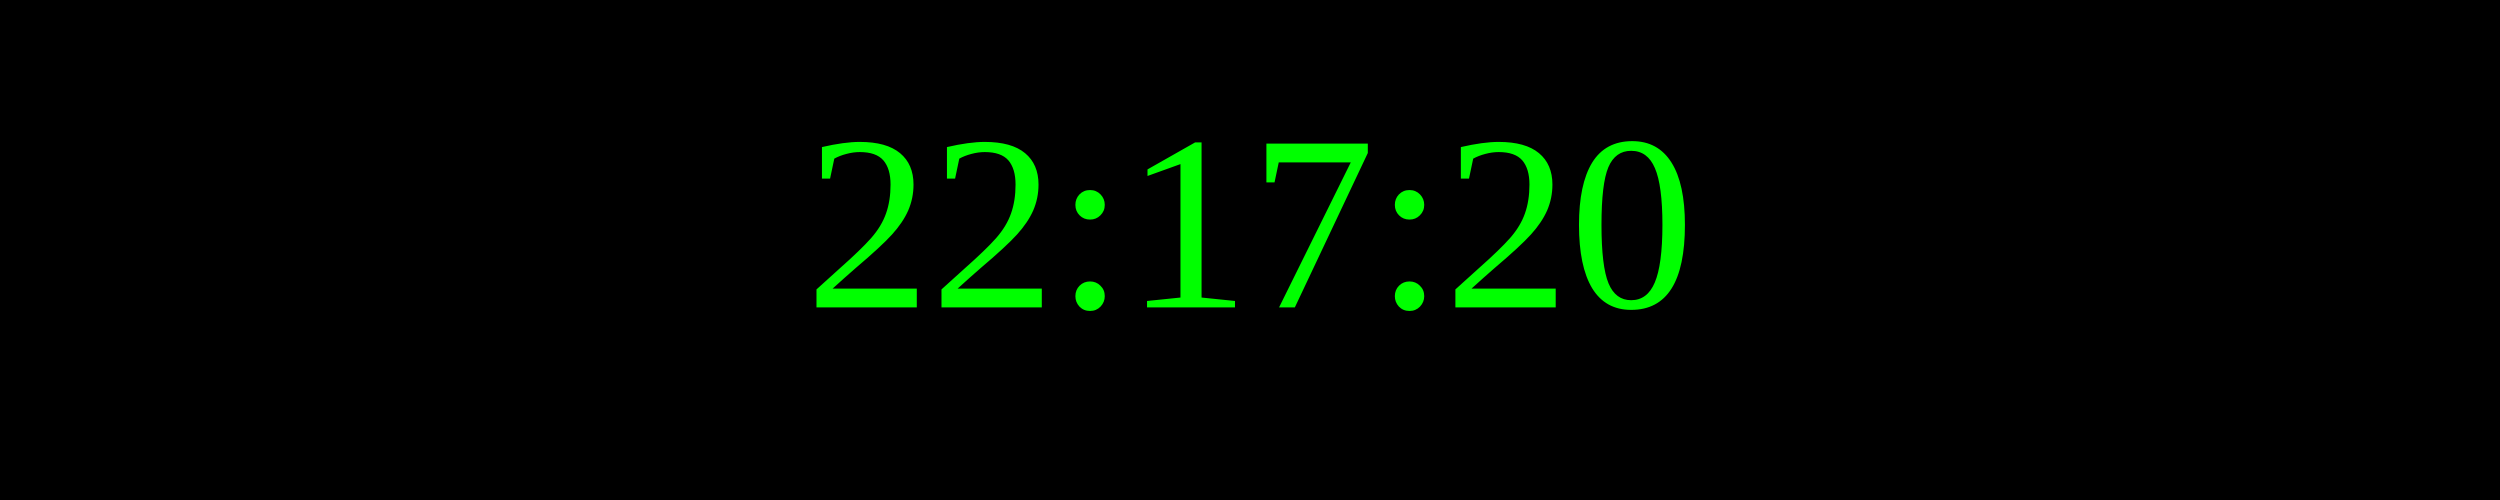
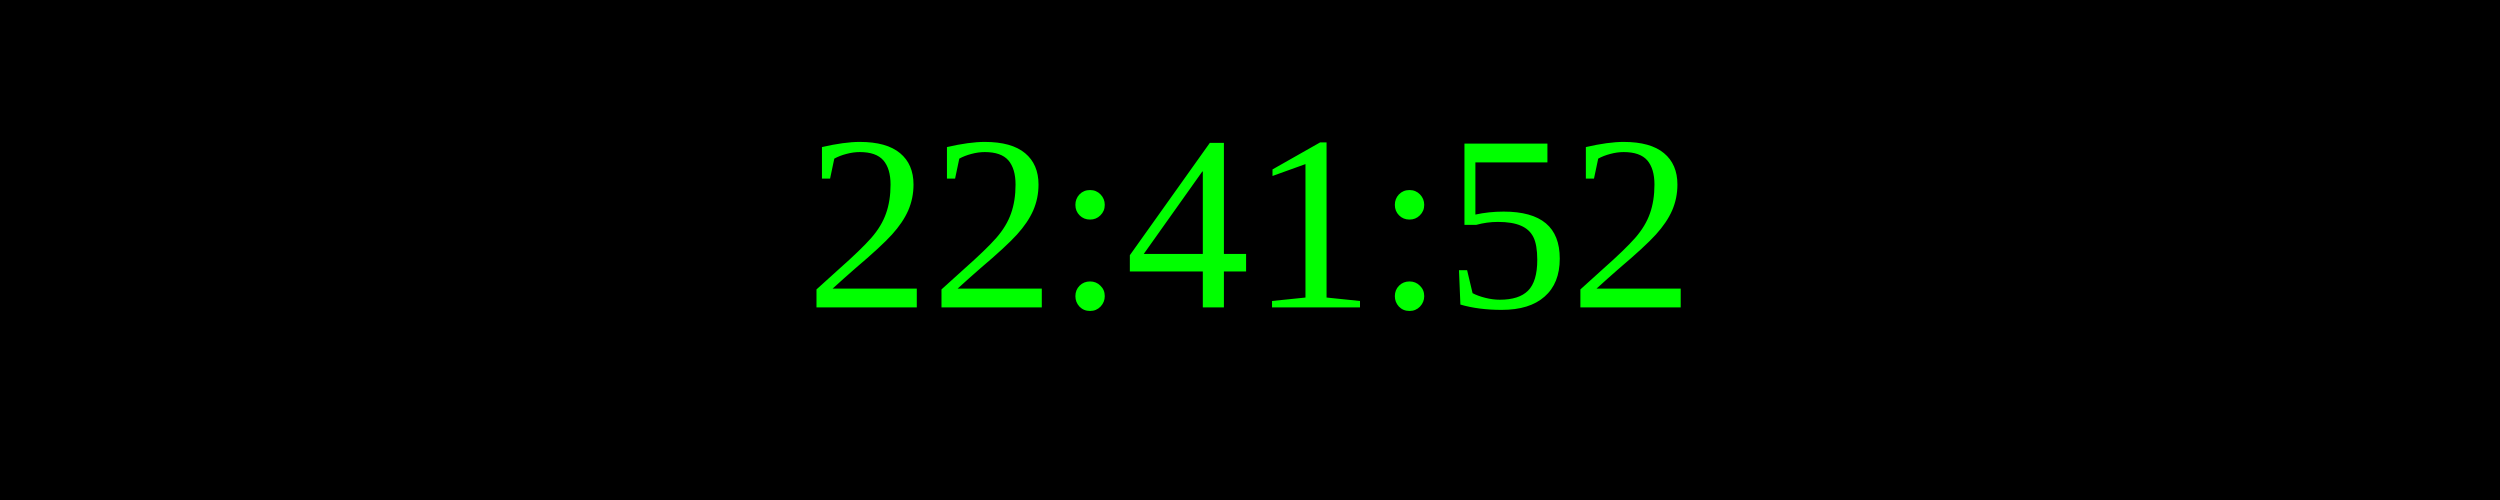
<svg xmlns="http://www.w3.org/2000/svg" width="250" height="50">
  <rect width="100%" height="100%" fill="black" />
  <text x="50%" y="50%" font-size="25" fill="lime" text-anchor="middle" dominant-baseline="middle">
- 22:17:20
+ 22:41:52
</text>
</svg>
